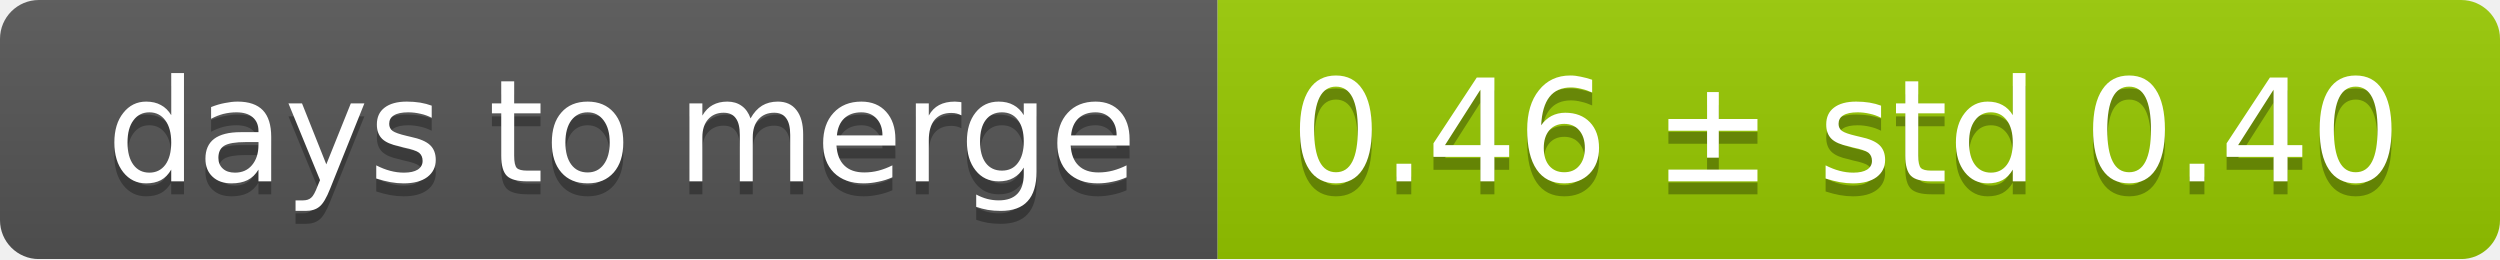
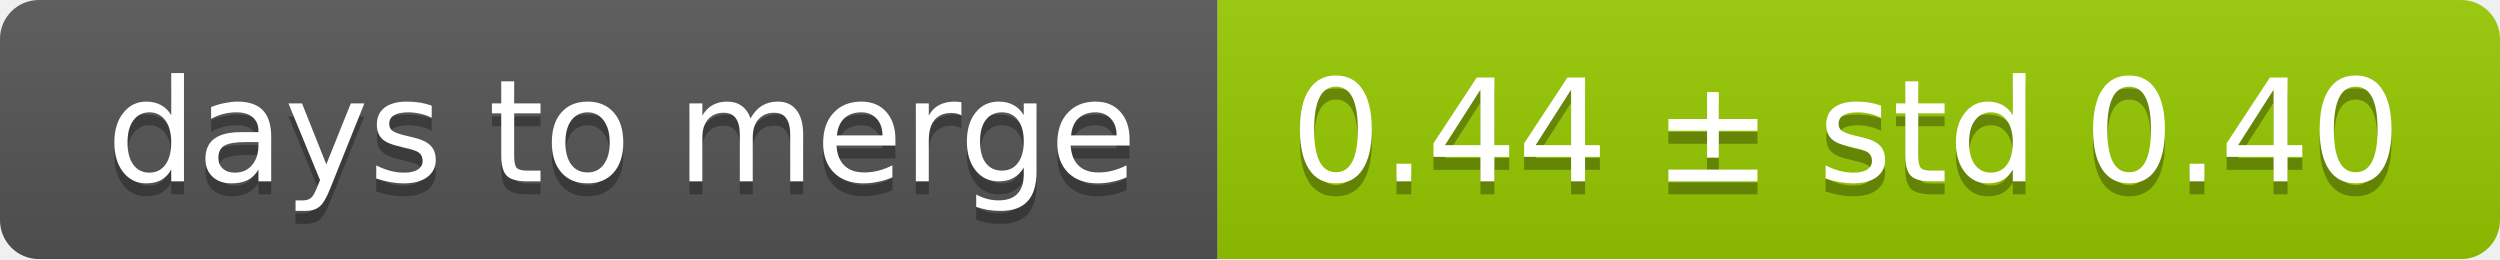
<svg xmlns="http://www.w3.org/2000/svg" width="193" height="20">
  <linearGradient id="smooth" x2="0" y2="100%">
    <stop offset="0" stop-color="#bbb" stop-opacity=".1" />
    <stop offset="1" stop-opacity=".1" />
  </linearGradient>
  <mask id="round">
    <rect width="193" height="20" rx="3" fill="#fff" />
  </mask>
  <g mask="url(#round)">
    <rect width="94" height="20" fill="#555" />
    <rect x="94" width="99" height="20" fill="#97ca00" />
    <rect width="193" height="20" fill="url(#smooth)" />
  </g>
  <g fill="#fff" text-anchor="middle" font-family="DejaVu Sans,Verdana,Geneva,sans-serif" font-size="11">
    <text x="48" y="15" fill="#010101" fill-opacity=".3">days to merge</text>
    <text x="48" y="14">days to merge</text>
-     <text x="142.5" y="15" fill="#010101" fill-opacity=".3">0.46 ± std 0.40</text>
-     <text x="142.5" y="14">0.46 ± std 0.40</text>
+     <text x="142.5" y="15" fill="#010101" fill-opacity=".3">0.44 ± std 0.40</text>
+     <text x="142.5" y="14">0.44 ± std 0.40</text>
  </g>
</svg>
